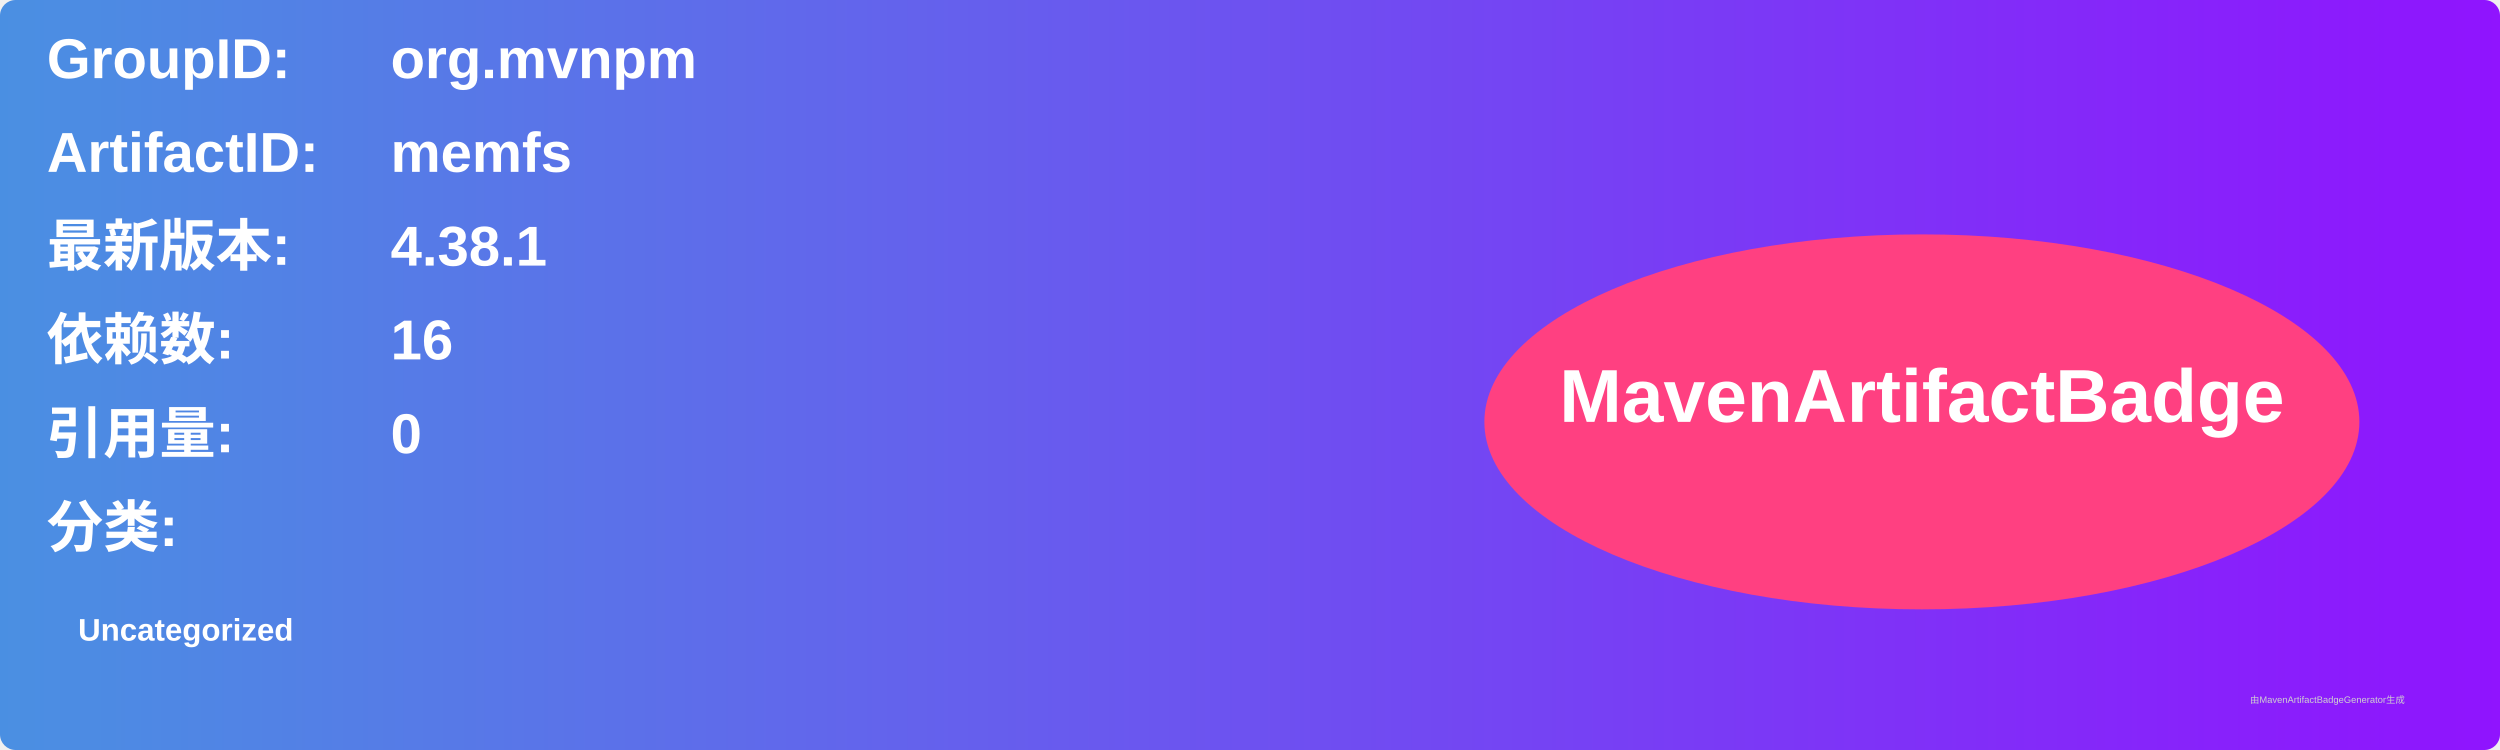
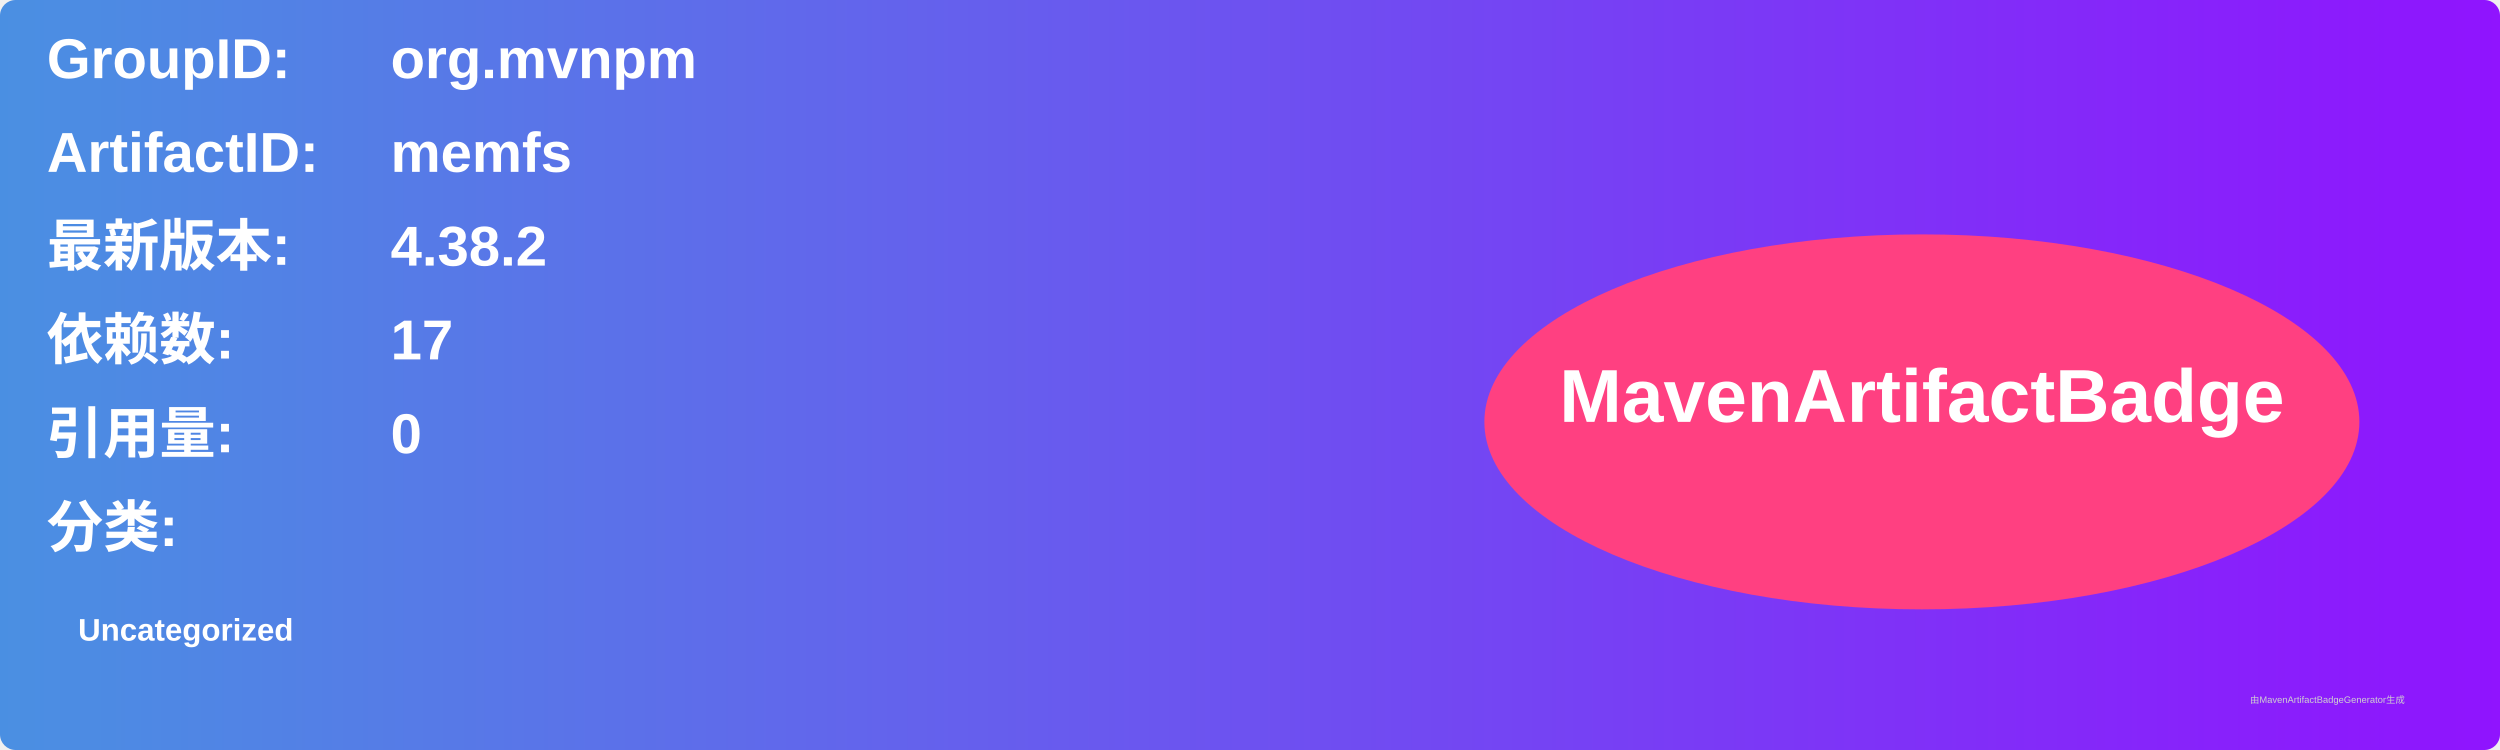
<svg xmlns="http://www.w3.org/2000/svg" width="800" height="240" viewBox="0 0 800 240">
  <linearGradient id="grad" x1="0%" y1="0%" x2="100%" y2="0%">
    <stop offset="0%" stop-color="#4a90e2" />
    <stop offset="100%" stop-color="#9013fe" />
  </linearGradient>
  <rect width="100%" height="100%" rx="5" ry="5" fill="url(#grad)" />
  <g transform="translate(15, 15)">
    <text x="0" y="10" font-family="Arial" font-size="18" fill="white" font-weight="bold" width="260">GroupID:</text>
    <text x="110" y="10" font-family="Arial" font-size="18" fill="white" font-weight="bold" width="460">org.mvnpm</text>
    <text x="0" y="40" font-family="Arial" font-size="18" fill="white" font-weight="bold" width="260">ArtifactID:</text>
    <text x="110" y="40" font-family="Arial" font-size="18" fill="white" font-weight="bold" width="460">memfs</text>
    <text x="0" y="70" font-family="Arial" font-size="18" fill="white" font-weight="bold">最新版本:</text>
    <text x="110" y="70" font-family="Arial" font-size="18" fill="white" font-weight="bold">
-       <tspan font-weight="bold">4.38.1</tspan>
+       <tspan font-weight="bold">4.38.2</tspan>
    </text>
    <text x="0" y="100" font-family="Arial" font-size="18" fill="white" font-weight="bold">依赖数: </text>
    <text x="110" y="100" font-family="Arial" font-size="18" fill="white">
-       <tspan font-weight="bold">16</tspan>
+       <tspan font-weight="bold">17</tspan>
    </text>
    <text x="0" y="130" font-family="Arial" font-size="18" fill="white" font-weight="bold">引用量: </text>
    <text x="110" y="130" font-family="Arial" font-size="18" fill="white">
      <tspan font-weight="bold">0</tspan>
    </text>
    <text x="0" y="160" font-family="Arial" font-size="18" fill="white" font-weight="bold">分类:</text>
    <text x="10" y="190" font-family="Arial" font-size="10" fill="white">
      <tspan font-weight="bold">Uncategorized</tspan>
    </text>
    <ellipse cx="600" cy="120" rx="140" ry="60" fill="#ff4081" />
    <text x="600" y="120" text-anchor="middle" font-family="Arial" font-size="24" fill="white" font-weight="bold">MavenArtifactBadge</text>
  </g>
  <text x="720" y="225" font-family="Arial" font-size="3" fill="#d0d0d0">由MavenArtifactBadgeGenerator生成</text>
</svg>
